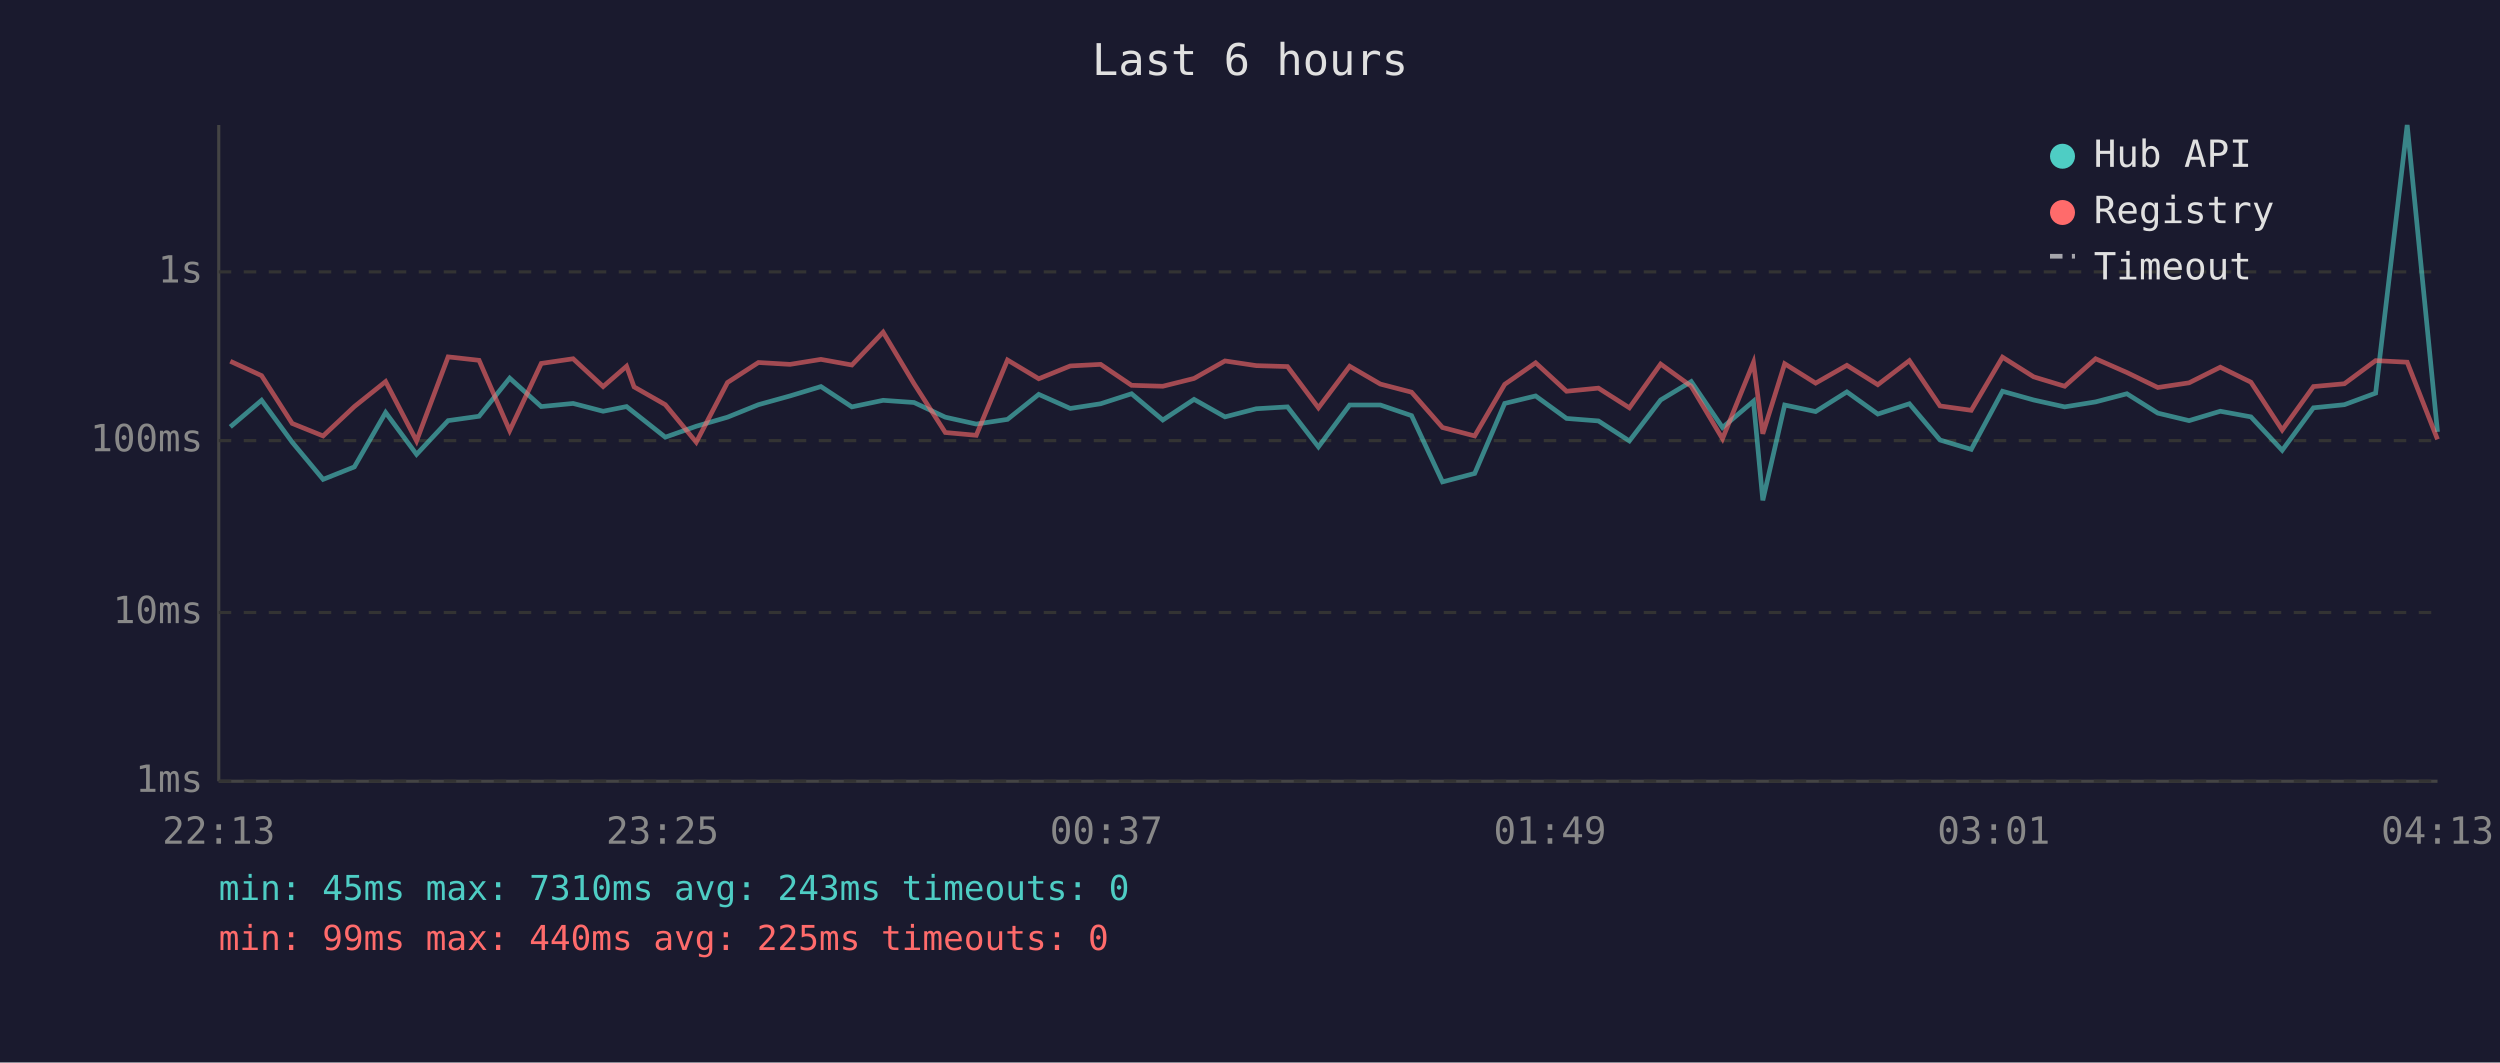
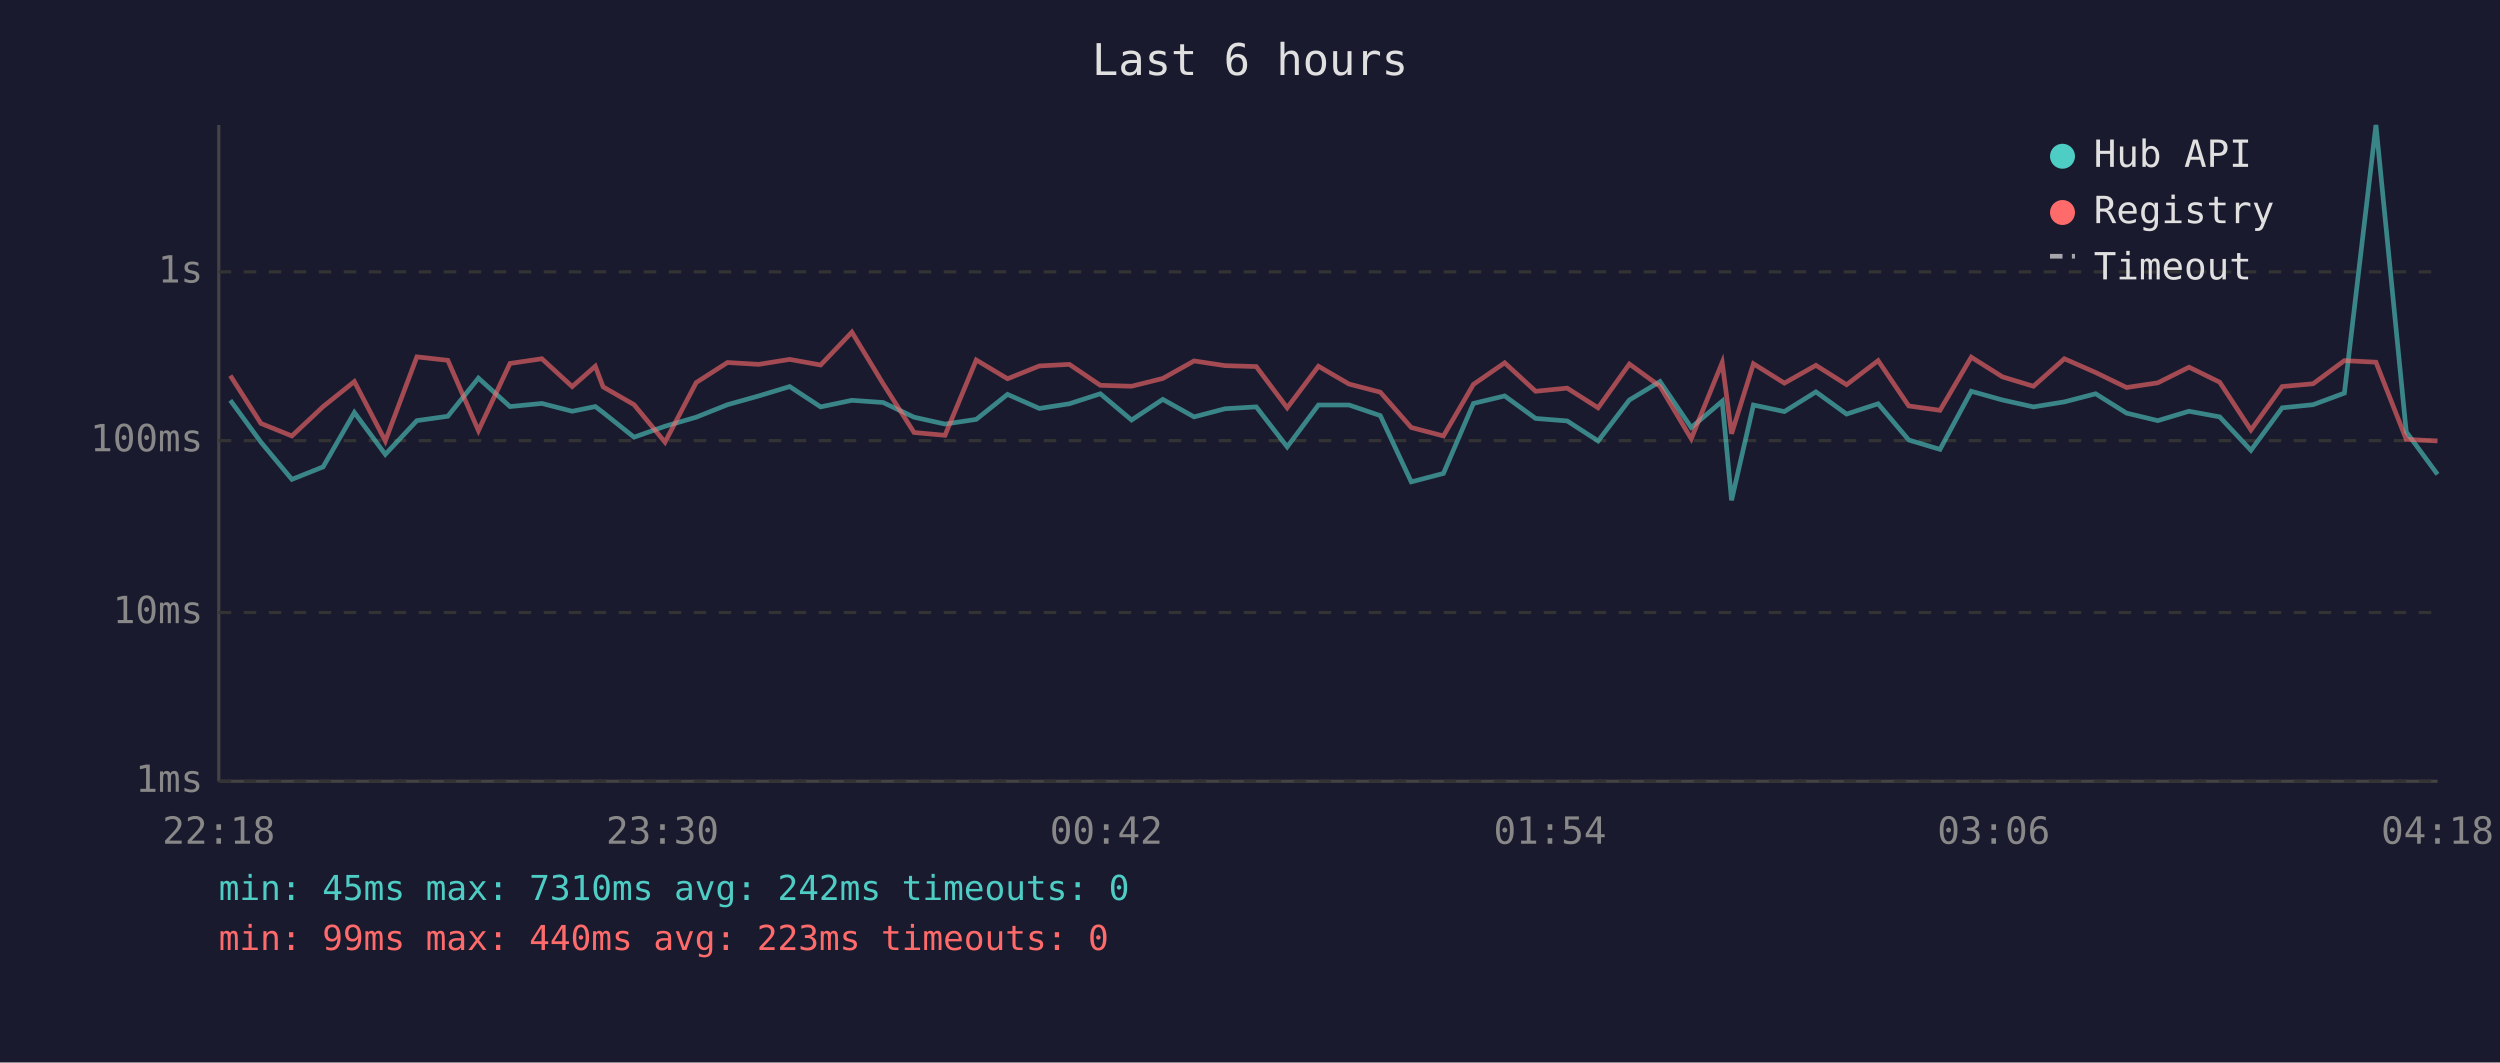
<svg xmlns="http://www.w3.org/2000/svg" viewBox="0 0 800 340" font-family="monospace" font-size="12">
  <rect width="800" height="340" fill="#1a1a2e" />
  <text x="400" y="24" fill="#e0e0e0" font-size="14" text-anchor="middle">Last 6 hours</text>
  <line x1="70" y1="40" x2="70" y2="250" stroke="#444" stroke-width="1" />
  <line x1="70" y1="250" x2="780" y2="250" stroke="#444" stroke-width="1" />
  <line x1="70" y1="250" x2="780" y2="250" stroke="#333" stroke-width="1" stroke-dasharray="4" />
  <text x="65" y="250" fill="#888" text-anchor="end" dominant-baseline="middle">1ms</text>
  <line x1="70" y1="196" x2="780" y2="196" stroke="#333" stroke-width="1" stroke-dasharray="4" />
  <text x="65" y="196" fill="#888" text-anchor="end" dominant-baseline="middle">10ms</text>
  <line x1="70" y1="141" x2="780" y2="141" stroke="#333" stroke-width="1" stroke-dasharray="4" />
  <text x="65" y="141" fill="#888" text-anchor="end" dominant-baseline="middle">100ms</text>
  <line x1="70" y1="87" x2="780" y2="87" stroke="#333" stroke-width="1" stroke-dasharray="4" />
  <text x="65" y="87" fill="#888" text-anchor="end" dominant-baseline="middle">1s</text>
-   <text x="70" y="270" fill="#888" text-anchor="middle">22:13</text>
-   <text x="212" y="270" fill="#888" text-anchor="middle">23:25</text>
-   <text x="354" y="270" fill="#888" text-anchor="middle">00:37</text>
-   <text x="496" y="270" fill="#888" text-anchor="middle">01:49</text>
-   <text x="638" y="270" fill="#888" text-anchor="middle">03:01</text>
-   <text x="780" y="270" fill="#888" text-anchor="middle">04:13</text>
-   <polyline points="73.7,136.6 83.7,128.1 93.5,141.5 103.4,153.4 113.4,149.4 123.4,132.0 133.3,145.4 143.4,134.6 153.3,133.2 163.1,121.0 173.2,130.1 183.4,129.1 193.0,131.6 200.5,130.1 202.9,132.0 212.9,139.9 222.8,136.4 232.8,133.5 242.7,129.5 252.8,126.7 262.7,123.7 272.6,130.2 282.6,128.1 292.5,128.8 302.5,133.5 312.4,135.7 322.4,134.2 332.4,126.2 342.5,130.7 352.2,129.2 362.1,126.0 372.1,134.4 382.1,127.8 392.0,133.4 402.0,130.8 412.0,130.2 421.9,143.0 431.9,129.6 441.7,129.6 451.7,133.0 461.6,154.2 471.9,151.5 481.5,129.1 491.4,126.7 501.3,133.9 511.5,134.7 521.4,141.1 531.4,128.0 541.2,122.1 551.2,136.8 561.1,128.4 564.1,160.1 571.1,129.6 581.0,131.7 591.0,125.4 600.9,132.5 611.0,129.2 620.8,140.8 630.8,143.8 640.8,125.2 650.8,128.0 660.7,130.2 670.6,128.6 680.6,126.0 690.5,132.2 700.5,134.6 710.5,131.6 720.3,133.4 730.3,144.1 740.3,130.5 750.2,129.5 760.2,125.8 770.3,40.0 780.0,138.2" fill="none" stroke="#4ecdc4" stroke-width="1.5" opacity="0.6" />
-   <polyline points="73.7,115.6 83.7,120.2 93.5,135.5 103.4,139.5 113.4,130.1 123.4,122.1 133.3,141.1 143.4,114.2 153.3,115.3 163.1,137.8 173.2,116.3 183.4,114.8 193.0,123.7 200.5,117.2 202.9,123.8 212.9,129.5 222.8,141.5 232.8,122.4 242.7,116.0 252.8,116.6 262.7,115.0 272.6,116.8 282.6,106.3 292.5,122.8 302.5,138.4 312.4,139.3 322.4,115.2 332.4,121.2 342.5,117.1 352.2,116.6 362.1,123.3 372.1,123.6 382.1,121.1 392.0,115.5 402.0,117.0 412.0,117.3 421.9,130.5 431.9,117.2 441.7,122.9 451.7,125.5 461.6,136.8 471.9,139.5 481.5,123.0 491.4,116.1 501.3,125.2 511.5,124.2 521.4,130.5 531.4,116.5 541.2,123.6 551.2,140.4 561.1,116.0 564.1,138.8 571.1,116.4 581.0,122.6 591.0,116.9 600.9,123.1 611.0,115.4 620.8,129.9 630.8,131.3 640.8,114.3 650.8,120.6 660.7,123.6 670.6,114.8 680.6,119.2 690.5,124.0 700.5,122.5 710.5,117.5 720.3,122.3 730.3,137.6 740.3,123.7 750.2,122.8 760.2,115.4 770.3,115.9 780.0,140.6" fill="none" stroke="#ff6b6b" stroke-width="1.5" opacity="0.6" />
+   <text x="70" y="270" fill="#888" text-anchor="middle">22:18</text>
+   <text x="212" y="270" fill="#888" text-anchor="middle">23:30</text>
+   <text x="354" y="270" fill="#888" text-anchor="middle">00:42</text>
+   <text x="496" y="270" fill="#888" text-anchor="middle">01:54</text>
+   <text x="638" y="270" fill="#888" text-anchor="middle">03:06</text>
+   <text x="780" y="270" fill="#888" text-anchor="middle">04:18</text>
+   <polyline points="73.7,128.1 83.5,141.5 93.4,153.4 103.4,149.4 113.4,132.0 123.3,145.4 133.4,134.6 143.3,133.2 153.1,121.0 163.2,130.1 173.4,129.1 183.1,131.6 190.5,130.1 193.0,132.0 202.9,139.9 212.8,136.4 222.8,133.5 232.8,129.5 242.8,126.7 252.7,123.7 262.6,130.2 272.6,128.1 282.6,128.8 292.5,133.5 302.4,135.7 312.4,134.2 322.4,126.2 332.6,130.7 342.2,129.2 352.1,126.0 362.1,134.4 372.1,127.8 382.1,133.4 392.0,130.8 402.0,130.2 411.9,143.0 421.9,129.6 431.7,129.6 441.7,133.0 451.6,154.2 461.9,151.5 471.5,129.1 481.5,126.7 491.4,133.9 501.5,134.7 511.4,141.1 521.4,128.0 531.2,122.1 541.2,136.8 551.1,128.4 554.1,160.1 561.1,129.6 571.0,131.7 581.1,125.4 590.9,132.5 601.0,129.2 610.8,140.8 620.8,143.8 630.8,125.2 640.8,128.0 650.7,130.2 660.6,128.6 670.6,126.0 680.5,132.2 690.5,134.6 700.5,131.6 710.3,133.4 720.3,144.1 730.3,130.5 740.2,129.5 750.2,125.8 760.3,40.0 770.0,138.2 780.0,151.8" fill="none" stroke="#4ecdc4" stroke-width="1.5" opacity="0.6" />
+   <polyline points="73.7,120.2 83.5,135.5 93.4,139.5 103.4,130.1 113.4,122.1 123.3,141.1 133.4,114.2 143.3,115.3 153.1,137.8 163.2,116.3 173.4,114.8 183.1,123.7 190.5,117.2 193.0,123.8 202.9,129.5 212.8,141.5 222.8,122.4 232.8,116.0 242.8,116.6 252.7,115.0 262.6,116.8 272.6,106.3 282.6,122.8 292.5,138.4 302.4,139.3 312.4,115.2 322.4,121.2 332.6,117.1 342.2,116.6 352.1,123.3 362.1,123.6 372.1,121.1 382.1,115.5 392.0,117.0 402.0,117.3 411.9,130.5 421.9,117.2 431.7,122.9 441.7,125.5 451.6,136.8 461.9,139.5 471.5,123.0 481.5,116.1 491.4,125.2 501.5,124.2 511.4,130.5 521.4,116.5 531.2,123.6 541.2,140.4 551.1,116.0 554.1,138.8 561.1,116.4 571.0,122.6 581.1,116.9 590.9,123.1 601.0,115.4 610.8,129.9 620.8,131.3 630.8,114.3 640.8,120.6 650.7,123.6 660.6,114.8 670.6,119.2 680.5,124.0 690.5,122.5 700.5,117.5 710.3,122.3 720.3,137.6 730.3,123.7 740.2,122.8 750.2,115.4 760.3,115.9 770.0,140.6 780.0,141.1" fill="none" stroke="#ff6b6b" stroke-width="1.5" opacity="0.6" />
  <circle cx="660" cy="50" r="4" fill="#4ecdc4" />
  <text x="670" y="50" fill="#e0e0e0" dominant-baseline="middle">Hub API</text>
  <circle cx="660" cy="68" r="4" fill="#ff6b6b" />
  <text x="670" y="68" fill="#e0e0e0" dominant-baseline="middle">Registry</text>
  <line x1="656" y1="82" x2="664" y2="82" stroke="#e0e0e0" stroke-width="1.5" stroke-dasharray="4,3" opacity="0.7" />
  <text x="670" y="86" fill="#e0e0e0" dominant-baseline="middle">Timeout</text>
-   <text x="70" y="288" fill="#4ecdc4" font-size="11">min: 45ms  max: 7310ms  avg: 243ms  timeouts: 0</text>
-   <text x="70" y="304" fill="#ff6b6b" font-size="11">min: 99ms  max: 440ms  avg: 225ms  timeouts: 0</text>
+   <text x="70" y="288" fill="#4ecdc4" font-size="11">min: 45ms  max: 7310ms  avg: 242ms  timeouts: 0</text>
+   <text x="70" y="304" fill="#ff6b6b" font-size="11">min: 99ms  max: 440ms  avg: 223ms  timeouts: 0</text>
</svg>
